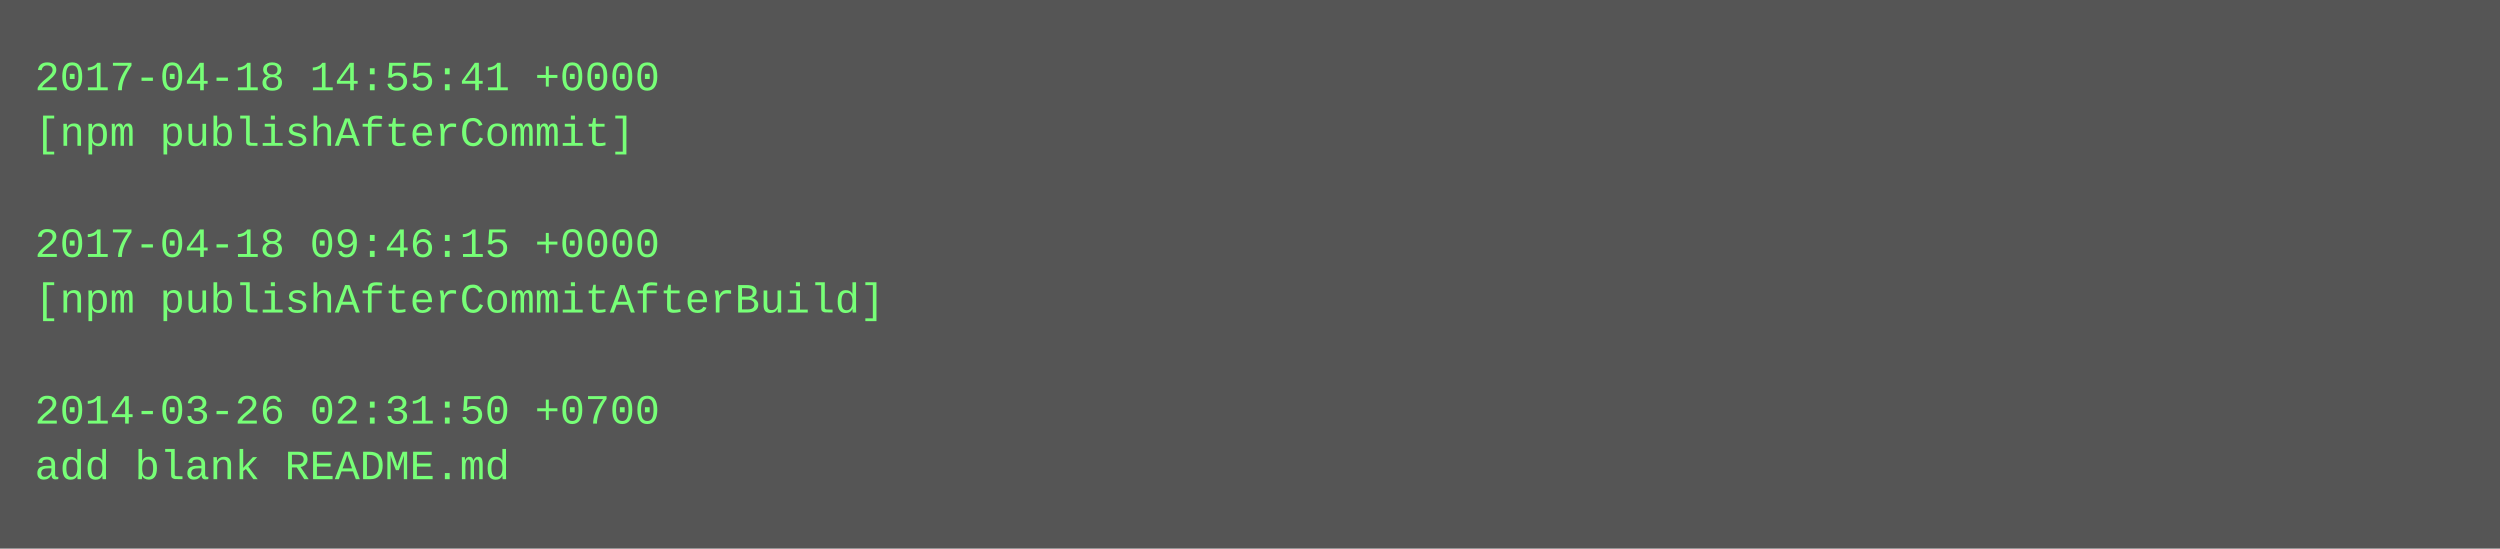
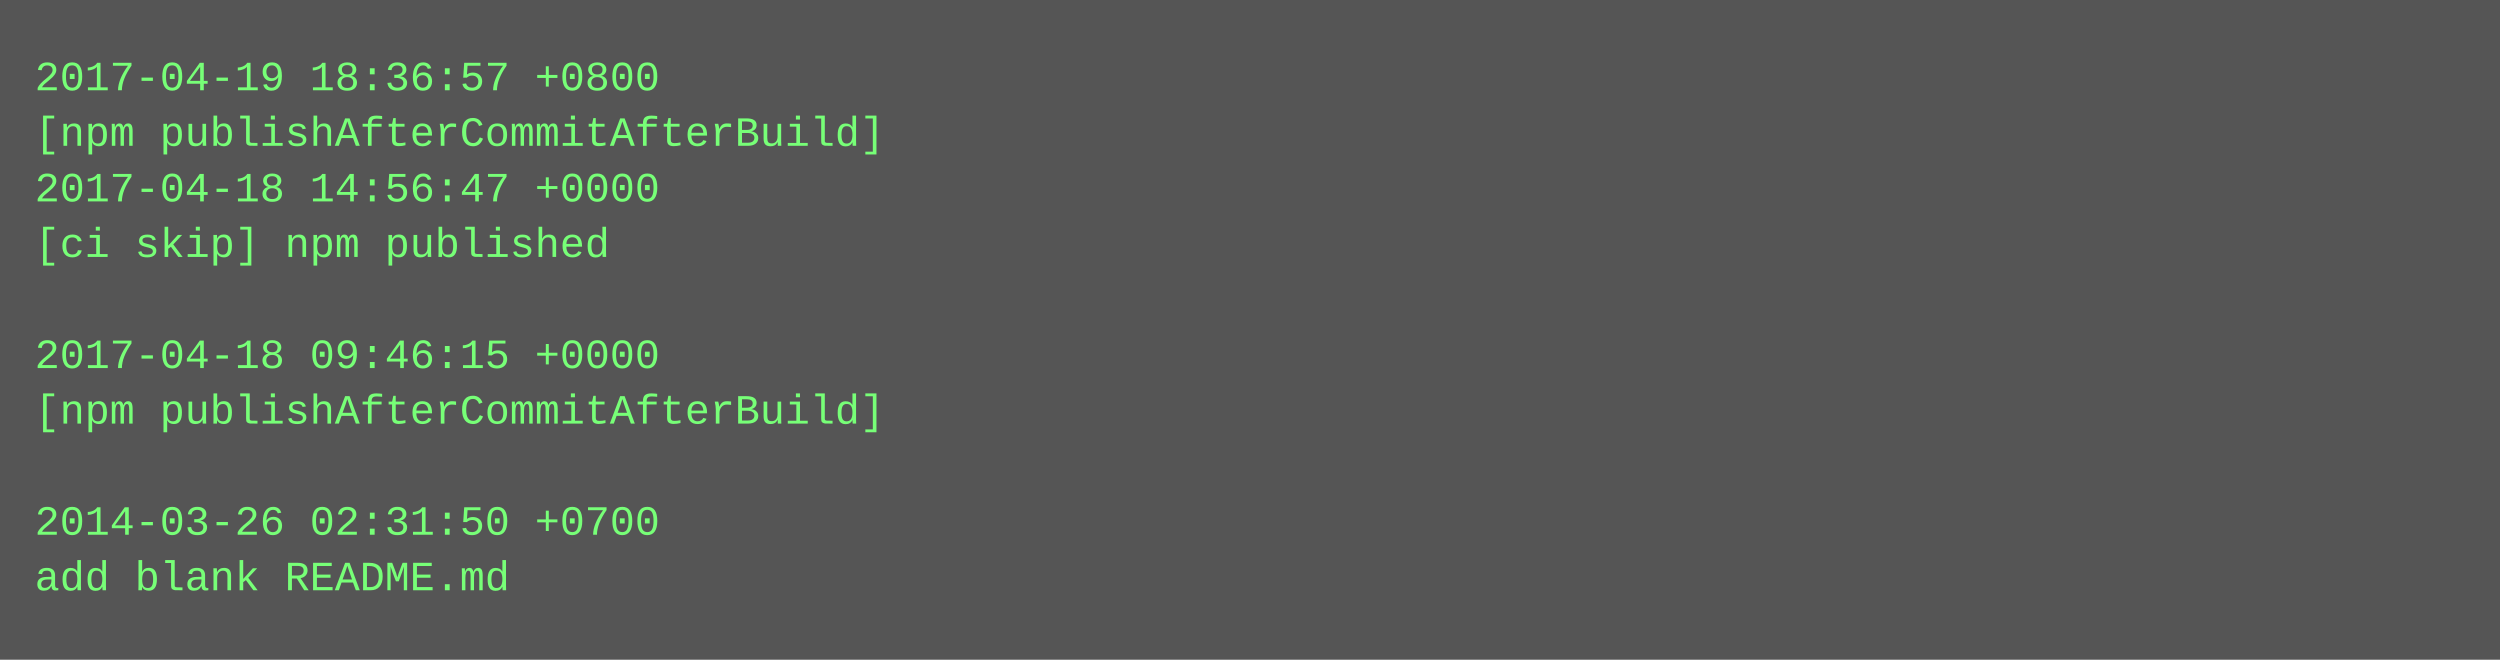
- <svg xmlns="http://www.w3.org/2000/svg" height="158" width="720">
-   <rect height="158" fill="#555" width="720" />
+ <svg xmlns="http://www.w3.org/2000/svg" height="190" width="720">
+   <rect height="190" fill="#555" width="720" />
  <text fill="#7f7" font-family="Courier New" font-size="12" xml:space="preserve">
-     <tspan x="10" y="26">2017-04-18 14:55:41 +0000</tspan>
-     <tspan x="10" y="42">[npm publishAfterCommit]</tspan>
-     <tspan x="10" y="58" />
-     <tspan x="10" y="74">2017-04-18 09:46:15 +0000</tspan>
-     <tspan x="10" y="90">[npm publishAfterCommitAfterBuild]</tspan>
-     <tspan x="10" y="106" />
-     <tspan x="10" y="122">2014-03-26 02:31:50 +0700</tspan>
-     <tspan x="10" y="138">add blank README.md</tspan>
+     <tspan x="10" y="26">2017-04-19 18:36:57 +0800</tspan>
+     <tspan x="10" y="42">[npm publishAfterCommitAfterBuild]</tspan>
+     <tspan x="10" y="58">2017-04-18 14:56:47 +0000</tspan>
+     <tspan x="10" y="74">[ci skip] npm published</tspan>
+     <tspan x="10" y="90" />
+     <tspan x="10" y="106">2017-04-18 09:46:15 +0000</tspan>
+     <tspan x="10" y="122">[npm publishAfterCommitAfterBuild]</tspan>
+     <tspan x="10" y="138" />
+     <tspan x="10" y="154">2014-03-26 02:31:50 +0700</tspan>
+     <tspan x="10" y="170">add blank README.md</tspan>
  </text>
</svg>
